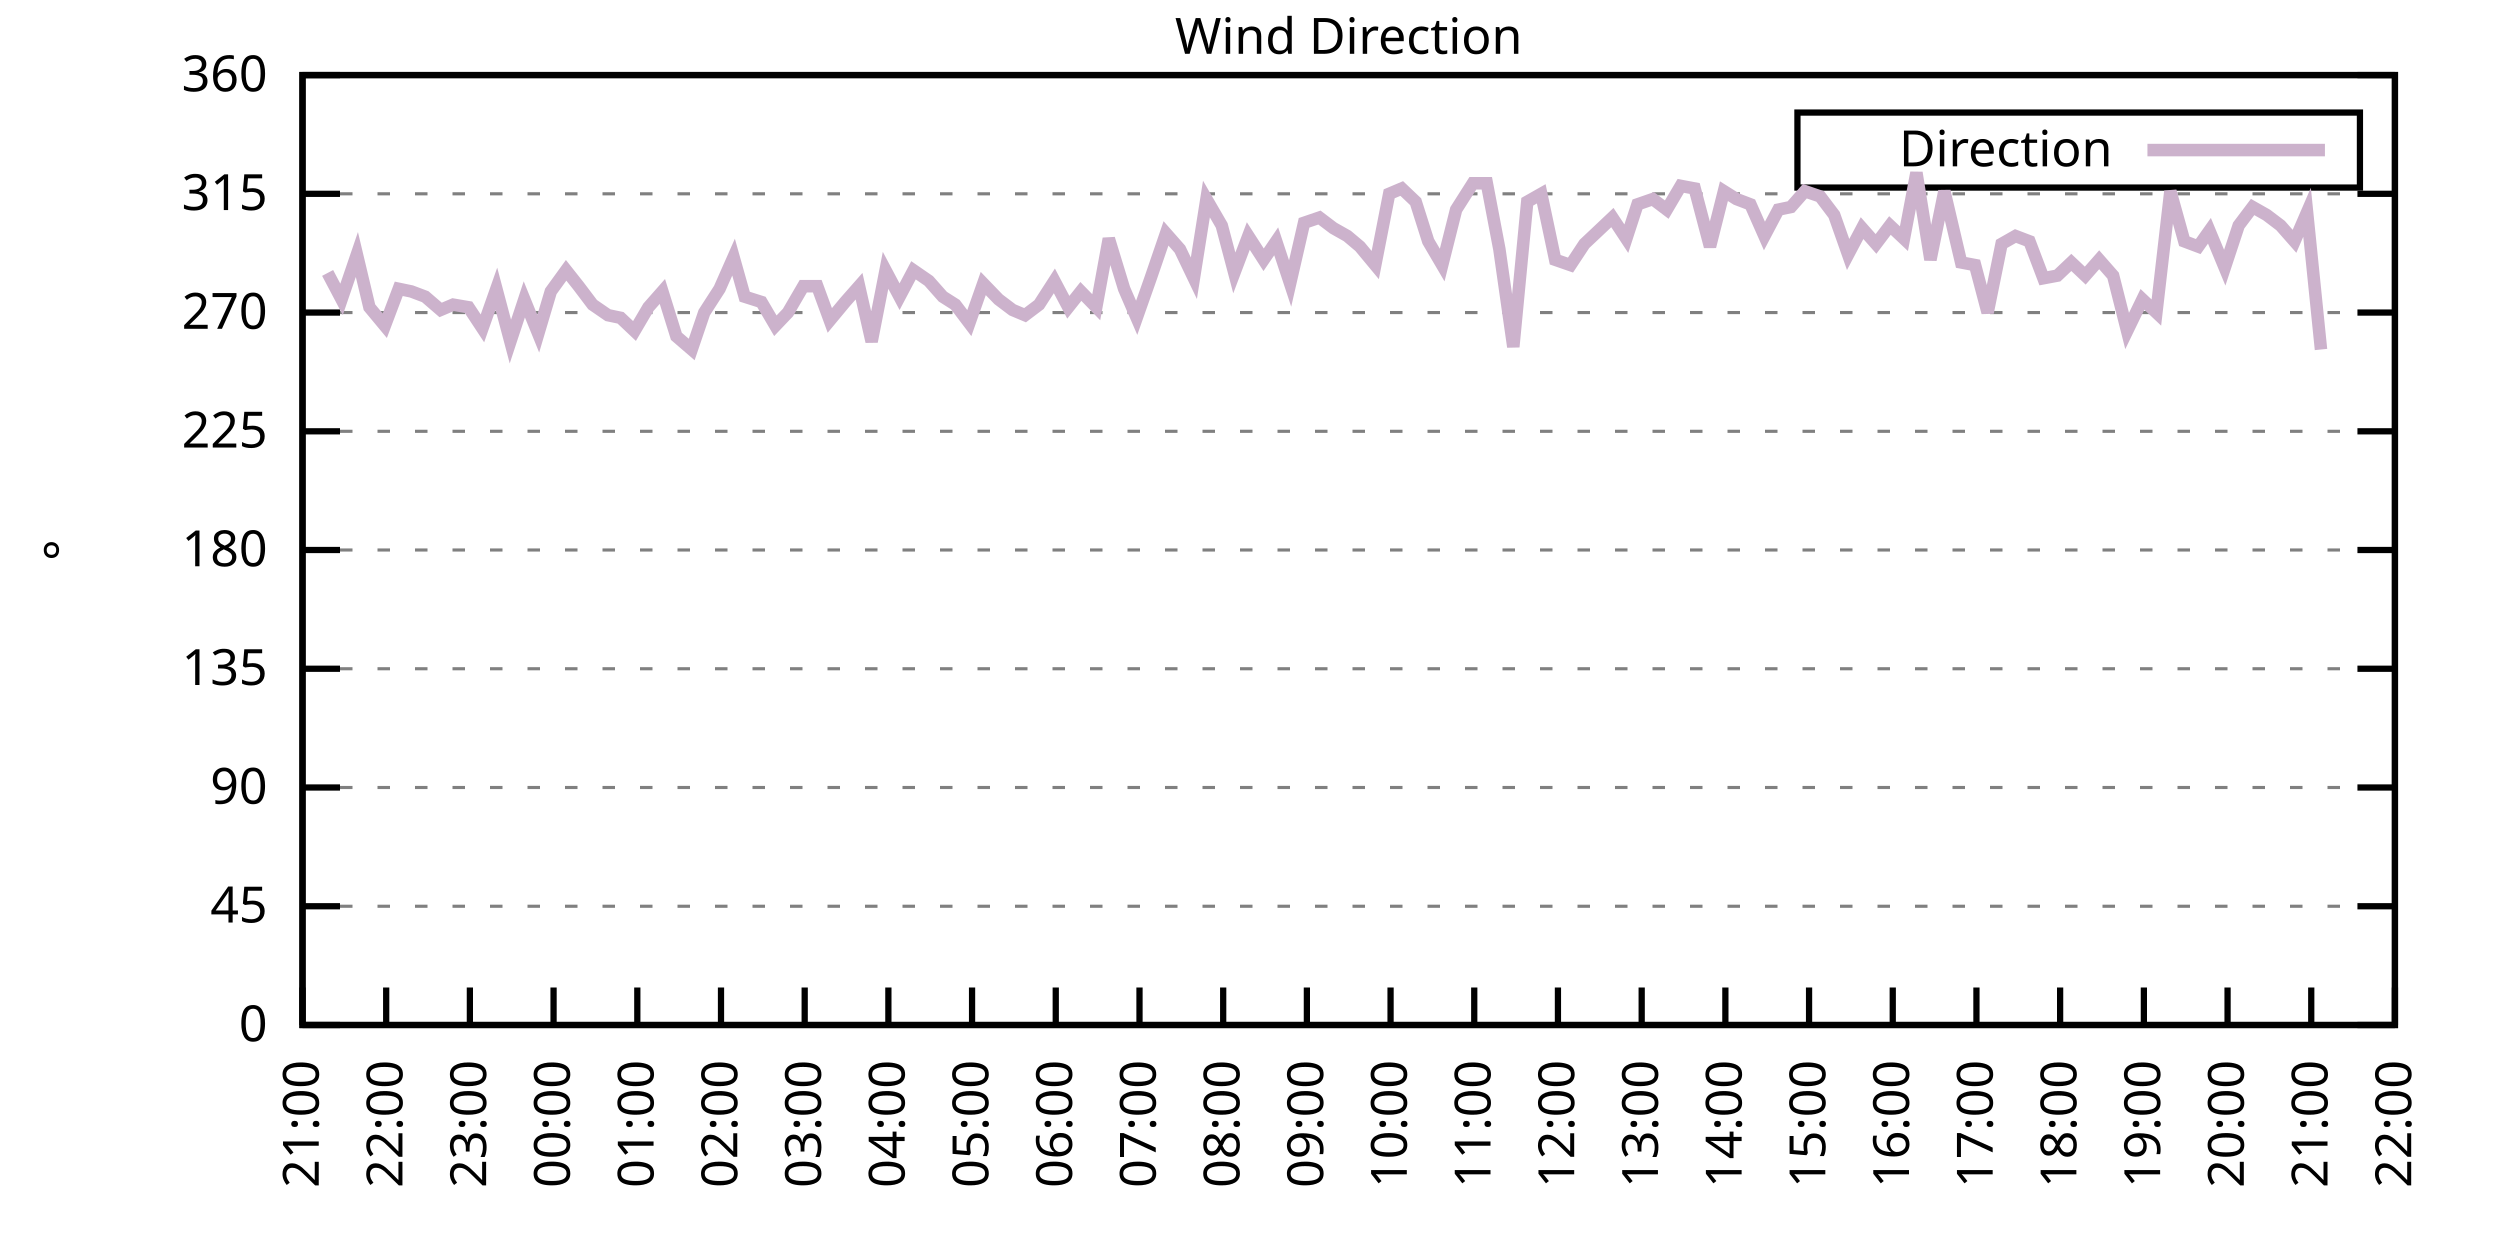
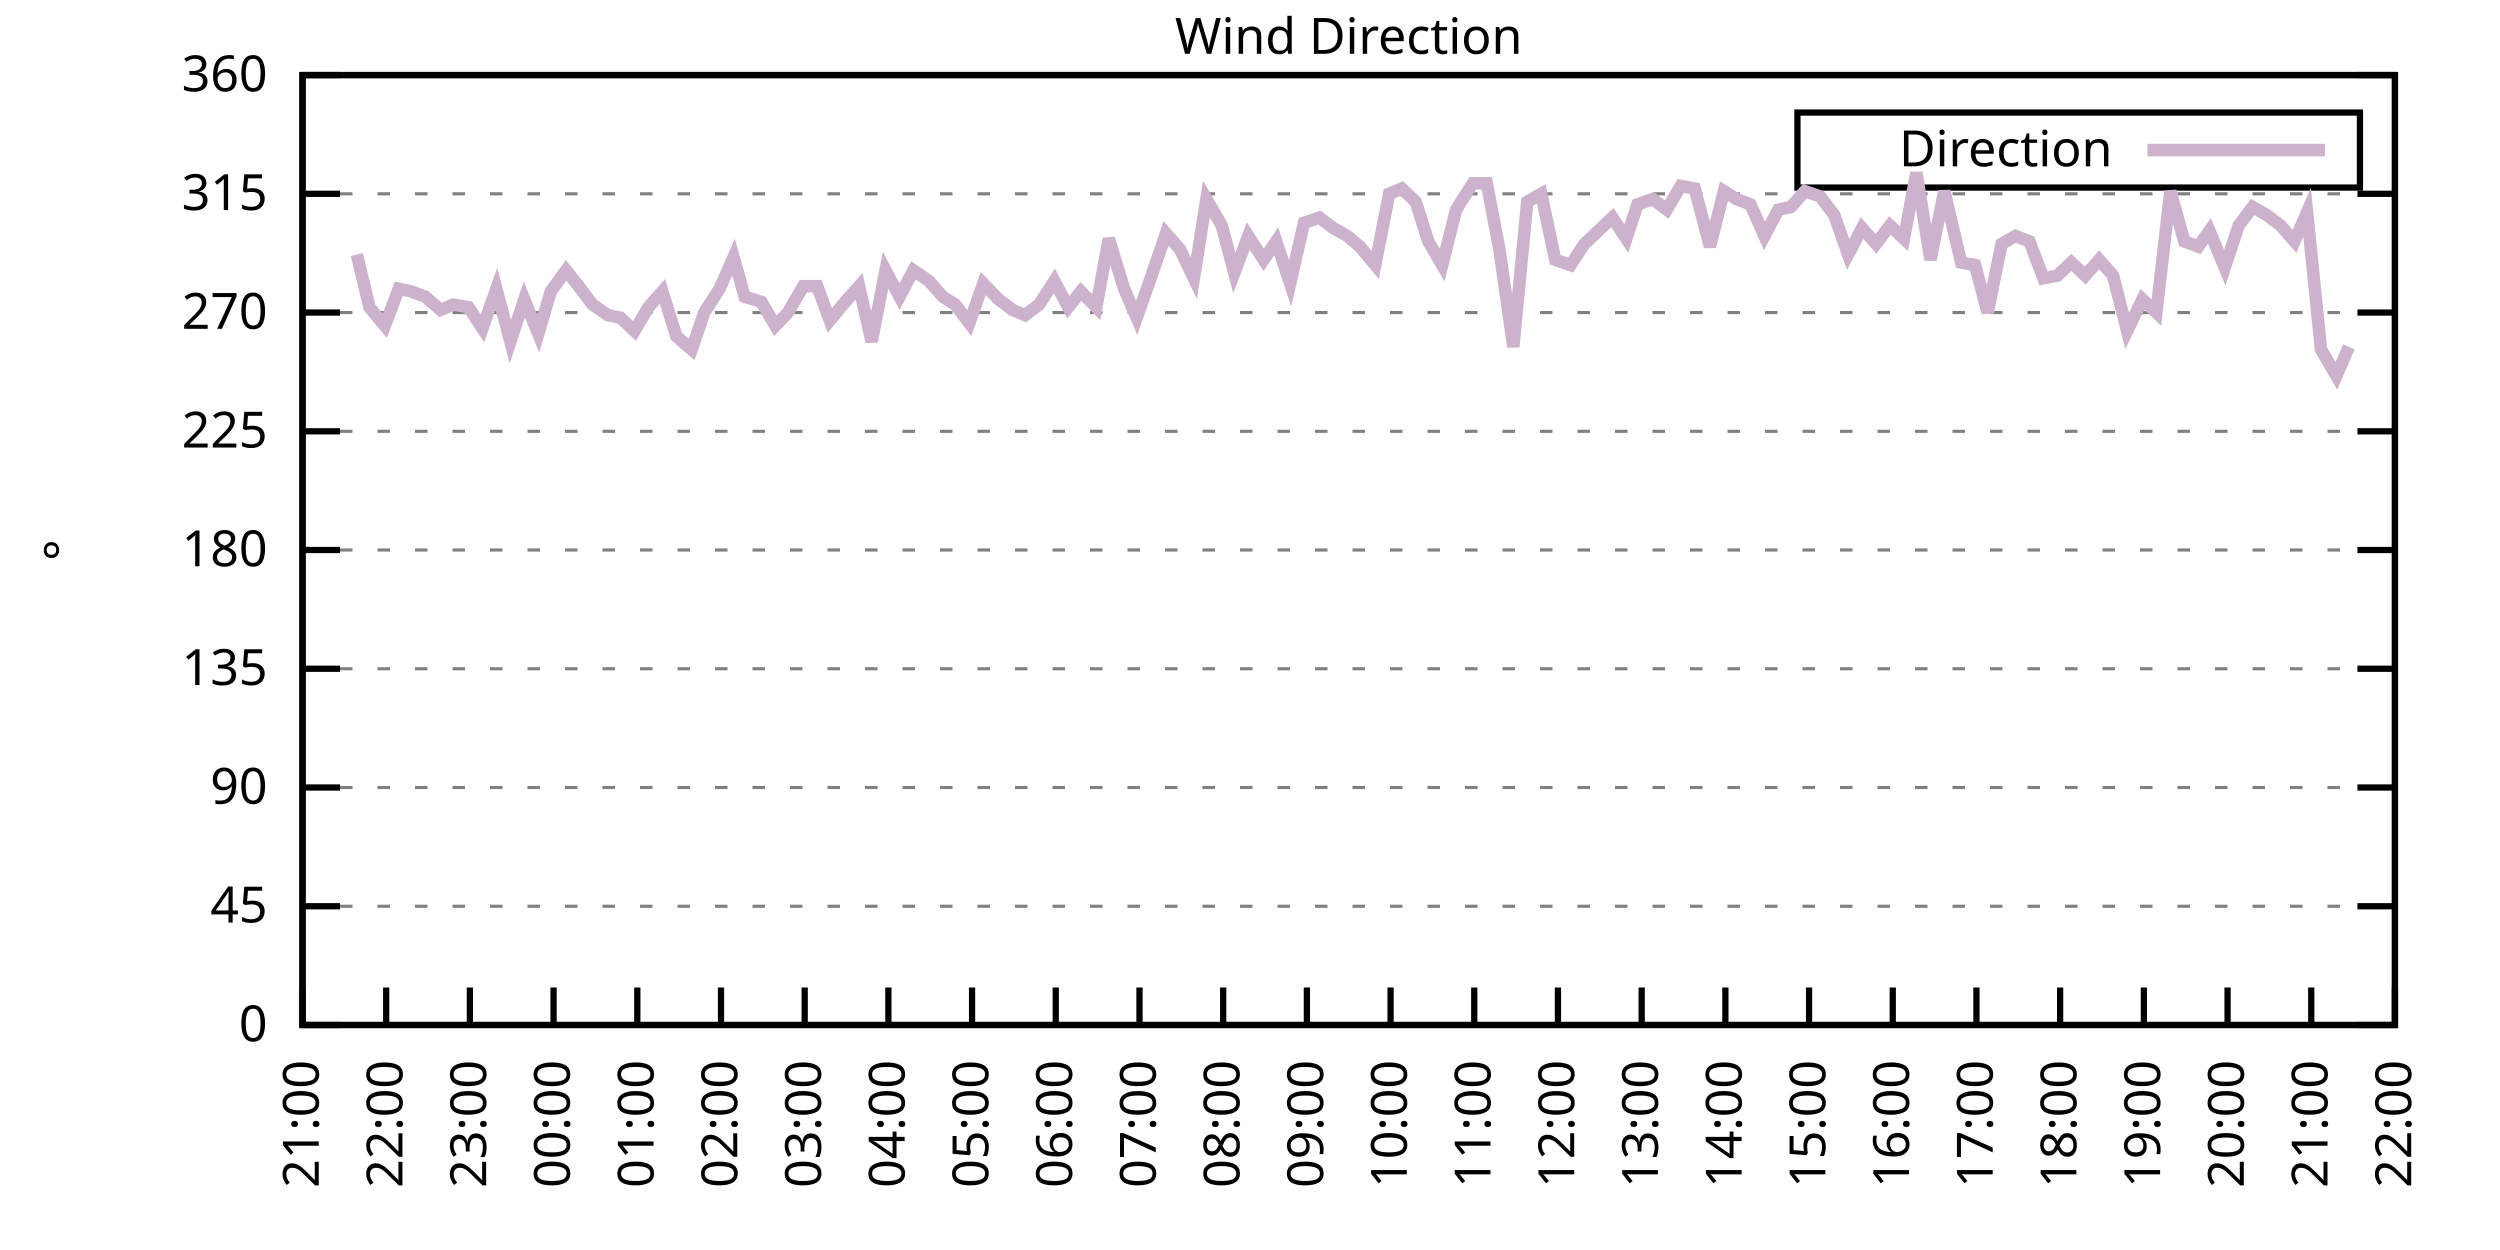
<svg xmlns="http://www.w3.org/2000/svg" xmlns:xlink="http://www.w3.org/1999/xlink" width="400" height="200" viewBox="0 0 400 200">
  <g id="gnuplot_canvas">
    <rect x="0" y="0" width="400" height="200" fill="none" />
    <defs>
      <circle id="gpDot" r="0.5" stroke-width="0.5" stroke="currentColor" />
      <path id="gpPt0" stroke-width="0.333" stroke="currentColor" d="M-1,0 h2 M0,-1 v2" />
      <path id="gpPt1" stroke-width="0.333" stroke="currentColor" d="M-1,-1 L1,1 M1,-1 L-1,1" />
      <path id="gpPt2" stroke-width="0.333" stroke="currentColor" d="M-1,0 L1,0 M0,-1 L0,1 M-1,-1 L1,1 M-1,1 L1,-1" />
      <rect id="gpPt3" stroke-width="0.333" stroke="currentColor" x="-1" y="-1" width="2" height="2" />
      <rect id="gpPt4" stroke-width="0.333" stroke="currentColor" fill="currentColor" x="-1" y="-1" width="2" height="2" />
      <circle id="gpPt5" stroke-width="0.333" stroke="currentColor" cx="0" cy="0" r="1" />
      <use xlink:href="#gpPt5" id="gpPt6" fill="currentColor" stroke="none" />
      <path id="gpPt7" stroke-width="0.333" stroke="currentColor" d="M0,-1.33 L-1.33,0.67 L1.33,0.67 z" />
      <use xlink:href="#gpPt7" id="gpPt8" fill="currentColor" stroke="none" />
      <use xlink:href="#gpPt7" id="gpPt9" stroke="currentColor" transform="rotate(180)" />
      <use xlink:href="#gpPt9" id="gpPt10" fill="currentColor" stroke="none" />
      <use xlink:href="#gpPt3" id="gpPt11" stroke="currentColor" transform="rotate(45)" />
      <use xlink:href="#gpPt11" id="gpPt12" fill="currentColor" stroke="none" />
      <path id="gpPt13" stroke-width="0.333" stroke="currentColor" d="M0,1.330 L1.265,0.411 L0.782,-1.067 L-0.782,-1.076 L-1.265,0.411 z" />
      <use xlink:href="#gpPt13" id="gpPt14" fill="currentColor" stroke="none" />
      <filter id="textbox" filterUnits="objectBoundingBox" x="0" y="0" height="1" width="1">
        <feFlood flood-color="white" flood-opacity="1" result="bgnd" />
        <feComposite in="SourceGraphic" in2="bgnd" operator="atop" />
      </filter>
      <filter id="greybox" filterUnits="objectBoundingBox" x="0" y="0" height="1" width="1">
        <feFlood flood-color="lightgrey" flood-opacity="1" result="grey" />
        <feComposite in="SourceGraphic" in2="grey" operator="atop" />
      </filter>
    </defs>
    <g fill="none" color="white" stroke="currentColor" stroke-width="1.00" stroke-linecap="butt" stroke-linejoin="miter">
</g>
    <g fill="none" color="black" stroke="currentColor" stroke-width="1.00" stroke-linecap="butt" stroke-linejoin="miter">
      <g stroke="none" shape-rendering="crispEdges">
        <polygon fill="rgb(255, 255, 255)" points="48.40,164.00 383.18,164.00 383.18,12.02 48.40,12.02 " />
      </g>
    </g>
    <g fill="none" color="black" stroke="currentColor" stroke-width="1.00" stroke-linecap="butt" stroke-linejoin="miter">
</g>
    <g fill="none" color="black" stroke="black" stroke-width="0.50" stroke-linecap="butt" stroke-linejoin="miter">
</g>
    <g fill="none" color="gray" stroke="currentColor" stroke-width="0.50" stroke-linecap="butt" stroke-linejoin="miter">
      <path stroke="gray" stroke-dasharray="2,4" class="gridline" d="M48.40,164.00 L383.19,164.00  " />
    </g>
    <g fill="none" color="gray" stroke="gray" stroke-width="1.00" stroke-linecap="butt" stroke-linejoin="miter">
</g>
    <g fill="none" color="black" stroke="currentColor" stroke-width="1.00" stroke-linecap="butt" stroke-linejoin="miter">
      <path stroke="black" d="M48.40,164.00 L54.40,164.00 M383.19,164.00 L377.19,164.00  " />
      <g transform="translate(42.80,166.60)" stroke="none" fill="black" font-family="Sans" font-size="8.00" text-anchor="end">
        <text>
          <tspan font-family="Sans"> 0</tspan>
        </text>
      </g>
    </g>
    <g fill="none" color="black" stroke="currentColor" stroke-width="1.00" stroke-linecap="butt" stroke-linejoin="miter">
</g>
    <g fill="none" color="black" stroke="black" stroke-width="0.50" stroke-linecap="butt" stroke-linejoin="miter">
</g>
    <g fill="none" color="gray" stroke="currentColor" stroke-width="0.50" stroke-linecap="butt" stroke-linejoin="miter">
      <path stroke="gray" stroke-dasharray="2,4" class="gridline" d="M48.40,145.00 L383.19,145.00  " />
    </g>
    <g fill="none" color="gray" stroke="gray" stroke-width="1.00" stroke-linecap="butt" stroke-linejoin="miter">
</g>
    <g fill="none" color="black" stroke="currentColor" stroke-width="1.00" stroke-linecap="butt" stroke-linejoin="miter">
      <path stroke="black" d="M48.40,145.00 L54.40,145.00 M383.19,145.00 L377.19,145.00  " />
      <g transform="translate(42.80,147.60)" stroke="none" fill="black" font-family="Sans" font-size="8.00" text-anchor="end">
        <text>
          <tspan font-family="Sans"> 45</tspan>
        </text>
      </g>
    </g>
    <g fill="none" color="black" stroke="currentColor" stroke-width="1.00" stroke-linecap="butt" stroke-linejoin="miter">
</g>
    <g fill="none" color="black" stroke="black" stroke-width="0.50" stroke-linecap="butt" stroke-linejoin="miter">
</g>
    <g fill="none" color="gray" stroke="currentColor" stroke-width="0.50" stroke-linecap="butt" stroke-linejoin="miter">
      <path stroke="gray" stroke-dasharray="2,4" class="gridline" d="M48.40,126.00 L383.19,126.00  " />
    </g>
    <g fill="none" color="gray" stroke="gray" stroke-width="1.00" stroke-linecap="butt" stroke-linejoin="miter">
</g>
    <g fill="none" color="black" stroke="currentColor" stroke-width="1.00" stroke-linecap="butt" stroke-linejoin="miter">
      <path stroke="black" d="M48.40,126.00 L54.40,126.00 M383.19,126.00 L377.19,126.00  " />
      <g transform="translate(42.80,128.60)" stroke="none" fill="black" font-family="Sans" font-size="8.00" text-anchor="end">
        <text>
          <tspan font-family="Sans"> 90</tspan>
        </text>
      </g>
    </g>
    <g fill="none" color="black" stroke="currentColor" stroke-width="1.00" stroke-linecap="butt" stroke-linejoin="miter">
</g>
    <g fill="none" color="black" stroke="black" stroke-width="0.50" stroke-linecap="butt" stroke-linejoin="miter">
</g>
    <g fill="none" color="gray" stroke="currentColor" stroke-width="0.50" stroke-linecap="butt" stroke-linejoin="miter">
      <path stroke="gray" stroke-dasharray="2,4" class="gridline" d="M48.40,107.00 L383.19,107.00  " />
    </g>
    <g fill="none" color="gray" stroke="gray" stroke-width="1.00" stroke-linecap="butt" stroke-linejoin="miter">
</g>
    <g fill="none" color="black" stroke="currentColor" stroke-width="1.00" stroke-linecap="butt" stroke-linejoin="miter">
      <path stroke="black" d="M48.40,107.00 L54.40,107.00 M383.19,107.00 L377.19,107.00  " />
      <g transform="translate(42.80,109.60)" stroke="none" fill="black" font-family="Sans" font-size="8.00" text-anchor="end">
        <text>
          <tspan font-family="Sans"> 135</tspan>
        </text>
      </g>
    </g>
    <g fill="none" color="black" stroke="currentColor" stroke-width="1.00" stroke-linecap="butt" stroke-linejoin="miter">
</g>
    <g fill="none" color="black" stroke="black" stroke-width="0.50" stroke-linecap="butt" stroke-linejoin="miter">
</g>
    <g fill="none" color="gray" stroke="currentColor" stroke-width="0.50" stroke-linecap="butt" stroke-linejoin="miter">
      <path stroke="gray" stroke-dasharray="2,4" class="gridline" d="M48.40,88.00 L383.19,88.00  " />
    </g>
    <g fill="none" color="gray" stroke="gray" stroke-width="1.00" stroke-linecap="butt" stroke-linejoin="miter">
</g>
    <g fill="none" color="black" stroke="currentColor" stroke-width="1.00" stroke-linecap="butt" stroke-linejoin="miter">
      <path stroke="black" d="M48.40,88.00 L54.40,88.00 M383.19,88.00 L377.19,88.00  " />
      <g transform="translate(42.80,90.60)" stroke="none" fill="black" font-family="Sans" font-size="8.00" text-anchor="end">
        <text>
          <tspan font-family="Sans"> 180</tspan>
        </text>
      </g>
    </g>
    <g fill="none" color="black" stroke="currentColor" stroke-width="1.00" stroke-linecap="butt" stroke-linejoin="miter">
</g>
    <g fill="none" color="black" stroke="black" stroke-width="0.50" stroke-linecap="butt" stroke-linejoin="miter">
</g>
    <g fill="none" color="gray" stroke="currentColor" stroke-width="0.50" stroke-linecap="butt" stroke-linejoin="miter">
      <path stroke="gray" stroke-dasharray="2,4" class="gridline" d="M48.40,69.01 L383.19,69.01  " />
    </g>
    <g fill="none" color="gray" stroke="gray" stroke-width="1.00" stroke-linecap="butt" stroke-linejoin="miter">
</g>
    <g fill="none" color="black" stroke="currentColor" stroke-width="1.00" stroke-linecap="butt" stroke-linejoin="miter">
      <path stroke="black" d="M48.40,69.01 L54.40,69.01 M383.19,69.01 L377.19,69.01  " />
      <g transform="translate(42.80,71.61)" stroke="none" fill="black" font-family="Sans" font-size="8.00" text-anchor="end">
        <text>
          <tspan font-family="Sans"> 225</tspan>
        </text>
      </g>
    </g>
    <g fill="none" color="black" stroke="currentColor" stroke-width="1.00" stroke-linecap="butt" stroke-linejoin="miter">
</g>
    <g fill="none" color="black" stroke="black" stroke-width="0.50" stroke-linecap="butt" stroke-linejoin="miter">
</g>
    <g fill="none" color="gray" stroke="currentColor" stroke-width="0.50" stroke-linecap="butt" stroke-linejoin="miter">
      <path stroke="gray" stroke-dasharray="2,4" class="gridline" d="M48.40,50.01 L383.19,50.01  " />
    </g>
    <g fill="none" color="gray" stroke="gray" stroke-width="1.00" stroke-linecap="butt" stroke-linejoin="miter">
</g>
    <g fill="none" color="black" stroke="currentColor" stroke-width="1.00" stroke-linecap="butt" stroke-linejoin="miter">
      <path stroke="black" d="M48.40,50.01 L54.40,50.01 M383.19,50.01 L377.19,50.01  " />
      <g transform="translate(42.80,52.61)" stroke="none" fill="black" font-family="Sans" font-size="8.00" text-anchor="end">
        <text>
          <tspan font-family="Sans"> 270</tspan>
        </text>
      </g>
    </g>
    <g fill="none" color="black" stroke="currentColor" stroke-width="1.00" stroke-linecap="butt" stroke-linejoin="miter">
</g>
    <g fill="none" color="black" stroke="black" stroke-width="0.50" stroke-linecap="butt" stroke-linejoin="miter">
</g>
    <g fill="none" color="gray" stroke="currentColor" stroke-width="0.50" stroke-linecap="butt" stroke-linejoin="miter">
      <path stroke="gray" stroke-dasharray="2,4" class="gridline" d="M48.40,31.01 L383.19,31.01  " />
    </g>
    <g fill="none" color="gray" stroke="gray" stroke-width="1.00" stroke-linecap="butt" stroke-linejoin="miter">
</g>
    <g fill="none" color="black" stroke="currentColor" stroke-width="1.00" stroke-linecap="butt" stroke-linejoin="miter">
      <path stroke="black" d="M48.40,31.01 L54.40,31.01 M383.19,31.01 L377.19,31.01  " />
      <g transform="translate(42.80,33.61)" stroke="none" fill="black" font-family="Sans" font-size="8.00" text-anchor="end">
        <text>
          <tspan font-family="Sans"> 315</tspan>
        </text>
      </g>
    </g>
    <g fill="none" color="black" stroke="currentColor" stroke-width="1.00" stroke-linecap="butt" stroke-linejoin="miter">
</g>
    <g fill="none" color="black" stroke="black" stroke-width="0.50" stroke-linecap="butt" stroke-linejoin="miter">
</g>
    <g fill="none" color="gray" stroke="currentColor" stroke-width="0.50" stroke-linecap="butt" stroke-linejoin="miter">
      <path stroke="gray" stroke-dasharray="2,4" class="gridline" d="M48.40,12.01 L383.19,12.01  " />
    </g>
    <g fill="none" color="gray" stroke="gray" stroke-width="1.00" stroke-linecap="butt" stroke-linejoin="miter">
</g>
    <g fill="none" color="black" stroke="currentColor" stroke-width="1.00" stroke-linecap="butt" stroke-linejoin="miter">
      <path stroke="black" d="M48.40,12.01 L54.40,12.01 M383.19,12.01 L377.19,12.01  " />
      <g transform="translate(42.80,14.61)" stroke="none" fill="black" font-family="Sans" font-size="8.00" text-anchor="end">
        <text>
          <tspan font-family="Sans"> 360</tspan>
        </text>
      </g>
    </g>
    <g fill="none" color="black" stroke="currentColor" stroke-width="1.00" stroke-linecap="butt" stroke-linejoin="miter">
      <path stroke="black" d="M48.40,164.00 L48.40,158.00  " />
      <g transform="translate(51.00,169.60) rotate(270.00)" stroke="none" fill="black" font-family="Sans" font-size="8.00" text-anchor="end">
        <text>
          <tspan font-family="Sans">21:00</tspan>
        </text>
      </g>
    </g>
    <g fill="none" color="black" stroke="currentColor" stroke-width="1.00" stroke-linecap="butt" stroke-linejoin="miter">
      <path stroke="black" d="M61.79,164.00 L61.79,158.00  " />
      <g transform="translate(64.39,169.60) rotate(270.00)" stroke="none" fill="black" font-family="Sans" font-size="8.00" text-anchor="end">
        <text>
          <tspan font-family="Sans">22:00</tspan>
        </text>
      </g>
    </g>
    <g fill="none" color="black" stroke="currentColor" stroke-width="1.00" stroke-linecap="butt" stroke-linejoin="miter">
      <path stroke="black" d="M75.18,164.00 L75.18,158.00  " />
      <g transform="translate(77.78,169.60) rotate(270.00)" stroke="none" fill="black" font-family="Sans" font-size="8.00" text-anchor="end">
        <text>
          <tspan font-family="Sans">23:00</tspan>
        </text>
      </g>
    </g>
    <g fill="none" color="black" stroke="currentColor" stroke-width="1.00" stroke-linecap="butt" stroke-linejoin="miter">
      <path stroke="black" d="M88.57,164.00 L88.57,158.00  " />
      <g transform="translate(91.17,169.60) rotate(270.00)" stroke="none" fill="black" font-family="Sans" font-size="8.00" text-anchor="end">
        <text>
          <tspan font-family="Sans">00:00</tspan>
        </text>
      </g>
    </g>
    <g fill="none" color="black" stroke="currentColor" stroke-width="1.00" stroke-linecap="butt" stroke-linejoin="miter">
      <path stroke="black" d="M101.97,164.00 L101.97,158.00  " />
      <g transform="translate(104.57,169.60) rotate(270.00)" stroke="none" fill="black" font-family="Sans" font-size="8.00" text-anchor="end">
        <text>
          <tspan font-family="Sans">01:00</tspan>
        </text>
      </g>
    </g>
    <g fill="none" color="black" stroke="currentColor" stroke-width="1.00" stroke-linecap="butt" stroke-linejoin="miter">
      <path stroke="black" d="M115.36,164.00 L115.36,158.00  " />
      <g transform="translate(117.96,169.60) rotate(270.00)" stroke="none" fill="black" font-family="Sans" font-size="8.00" text-anchor="end">
        <text>
          <tspan font-family="Sans">02:00</tspan>
        </text>
      </g>
    </g>
    <g fill="none" color="black" stroke="currentColor" stroke-width="1.00" stroke-linecap="butt" stroke-linejoin="miter">
      <path stroke="black" d="M128.75,164.00 L128.75,158.00  " />
      <g transform="translate(131.35,169.60) rotate(270.00)" stroke="none" fill="black" font-family="Sans" font-size="8.00" text-anchor="end">
        <text>
          <tspan font-family="Sans">03:00</tspan>
        </text>
      </g>
    </g>
    <g fill="none" color="black" stroke="currentColor" stroke-width="1.00" stroke-linecap="butt" stroke-linejoin="miter">
      <path stroke="black" d="M142.14,164.00 L142.14,158.00  " />
      <g transform="translate(144.74,169.60) rotate(270.00)" stroke="none" fill="black" font-family="Sans" font-size="8.00" text-anchor="end">
        <text>
          <tspan font-family="Sans">04:00</tspan>
        </text>
      </g>
    </g>
    <g fill="none" color="black" stroke="currentColor" stroke-width="1.00" stroke-linecap="butt" stroke-linejoin="miter">
      <path stroke="black" d="M155.53,164.00 L155.53,158.00  " />
      <g transform="translate(158.13,169.60) rotate(270.00)" stroke="none" fill="black" font-family="Sans" font-size="8.00" text-anchor="end">
        <text>
          <tspan font-family="Sans">05:00</tspan>
        </text>
      </g>
    </g>
    <g fill="none" color="black" stroke="currentColor" stroke-width="1.00" stroke-linecap="butt" stroke-linejoin="miter">
      <path stroke="black" d="M168.92,164.00 L168.92,158.00  " />
      <g transform="translate(171.52,169.60) rotate(270.00)" stroke="none" fill="black" font-family="Sans" font-size="8.00" text-anchor="end">
        <text>
          <tspan font-family="Sans">06:00</tspan>
        </text>
      </g>
    </g>
    <g fill="none" color="black" stroke="currentColor" stroke-width="1.00" stroke-linecap="butt" stroke-linejoin="miter">
      <path stroke="black" d="M182.32,164.00 L182.32,158.00  " />
      <g transform="translate(184.92,169.60) rotate(270.00)" stroke="none" fill="black" font-family="Sans" font-size="8.00" text-anchor="end">
        <text>
          <tspan font-family="Sans">07:00</tspan>
        </text>
      </g>
    </g>
    <g fill="none" color="black" stroke="currentColor" stroke-width="1.00" stroke-linecap="butt" stroke-linejoin="miter">
      <path stroke="black" d="M195.71,164.00 L195.71,158.00  " />
      <g transform="translate(198.31,169.60) rotate(270.00)" stroke="none" fill="black" font-family="Sans" font-size="8.00" text-anchor="end">
        <text>
          <tspan font-family="Sans">08:00</tspan>
        </text>
      </g>
    </g>
    <g fill="none" color="black" stroke="currentColor" stroke-width="1.00" stroke-linecap="butt" stroke-linejoin="miter">
      <path stroke="black" d="M209.10,164.00 L209.10,158.00  " />
      <g transform="translate(211.70,169.60) rotate(270.00)" stroke="none" fill="black" font-family="Sans" font-size="8.00" text-anchor="end">
        <text>
          <tspan font-family="Sans">09:00</tspan>
        </text>
      </g>
    </g>
    <g fill="none" color="black" stroke="currentColor" stroke-width="1.00" stroke-linecap="butt" stroke-linejoin="miter">
      <path stroke="black" d="M222.49,164.00 L222.49,158.00  " />
      <g transform="translate(225.09,169.60) rotate(270.00)" stroke="none" fill="black" font-family="Sans" font-size="8.00" text-anchor="end">
        <text>
          <tspan font-family="Sans">10:00</tspan>
        </text>
      </g>
    </g>
    <g fill="none" color="black" stroke="currentColor" stroke-width="1.00" stroke-linecap="butt" stroke-linejoin="miter">
      <path stroke="black" d="M235.88,164.00 L235.88,158.00  " />
      <g transform="translate(238.48,169.60) rotate(270.00)" stroke="none" fill="black" font-family="Sans" font-size="8.00" text-anchor="end">
        <text>
          <tspan font-family="Sans">11:00</tspan>
        </text>
      </g>
    </g>
    <g fill="none" color="black" stroke="currentColor" stroke-width="1.00" stroke-linecap="butt" stroke-linejoin="miter">
      <path stroke="black" d="M249.27,164.00 L249.27,158.00  " />
      <g transform="translate(251.87,169.60) rotate(270.00)" stroke="none" fill="black" font-family="Sans" font-size="8.00" text-anchor="end">
        <text>
          <tspan font-family="Sans">12:00</tspan>
        </text>
      </g>
    </g>
    <g fill="none" color="black" stroke="currentColor" stroke-width="1.00" stroke-linecap="butt" stroke-linejoin="miter">
      <path stroke="black" d="M262.67,164.00 L262.67,158.00  " />
      <g transform="translate(265.27,169.60) rotate(270.00)" stroke="none" fill="black" font-family="Sans" font-size="8.00" text-anchor="end">
        <text>
          <tspan font-family="Sans">13:00</tspan>
        </text>
      </g>
    </g>
    <g fill="none" color="black" stroke="currentColor" stroke-width="1.00" stroke-linecap="butt" stroke-linejoin="miter">
      <path stroke="black" d="M276.06,164.00 L276.06,158.00  " />
      <g transform="translate(278.66,169.60) rotate(270.00)" stroke="none" fill="black" font-family="Sans" font-size="8.00" text-anchor="end">
        <text>
          <tspan font-family="Sans">14:00</tspan>
        </text>
      </g>
    </g>
    <g fill="none" color="black" stroke="currentColor" stroke-width="1.00" stroke-linecap="butt" stroke-linejoin="miter">
      <path stroke="black" d="M289.45,164.00 L289.45,158.00  " />
      <g transform="translate(292.05,169.60) rotate(270.00)" stroke="none" fill="black" font-family="Sans" font-size="8.00" text-anchor="end">
        <text>
          <tspan font-family="Sans">15:00</tspan>
        </text>
      </g>
    </g>
    <g fill="none" color="black" stroke="currentColor" stroke-width="1.00" stroke-linecap="butt" stroke-linejoin="miter">
      <path stroke="black" d="M302.84,164.00 L302.84,158.00  " />
      <g transform="translate(305.44,169.60) rotate(270.00)" stroke="none" fill="black" font-family="Sans" font-size="8.00" text-anchor="end">
        <text>
          <tspan font-family="Sans">16:00</tspan>
        </text>
      </g>
    </g>
    <g fill="none" color="black" stroke="currentColor" stroke-width="1.00" stroke-linecap="butt" stroke-linejoin="miter">
      <path stroke="black" d="M316.23,164.00 L316.23,158.00  " />
      <g transform="translate(318.83,169.60) rotate(270.00)" stroke="none" fill="black" font-family="Sans" font-size="8.00" text-anchor="end">
        <text>
          <tspan font-family="Sans">17:00</tspan>
        </text>
      </g>
    </g>
    <g fill="none" color="black" stroke="currentColor" stroke-width="1.00" stroke-linecap="butt" stroke-linejoin="miter">
      <path stroke="black" d="M329.62,164.00 L329.62,158.00  " />
      <g transform="translate(332.22,169.60) rotate(270.00)" stroke="none" fill="black" font-family="Sans" font-size="8.00" text-anchor="end">
        <text>
          <tspan font-family="Sans">18:00</tspan>
        </text>
      </g>
    </g>
    <g fill="none" color="black" stroke="currentColor" stroke-width="1.00" stroke-linecap="butt" stroke-linejoin="miter">
      <path stroke="black" d="M343.02,164.00 L343.02,158.00  " />
      <g transform="translate(345.62,169.60) rotate(270.00)" stroke="none" fill="black" font-family="Sans" font-size="8.00" text-anchor="end">
        <text>
          <tspan font-family="Sans">19:00</tspan>
        </text>
      </g>
    </g>
    <g fill="none" color="black" stroke="currentColor" stroke-width="1.00" stroke-linecap="butt" stroke-linejoin="miter">
      <path stroke="black" d="M356.41,164.00 L356.41,158.00  " />
      <g transform="translate(359.01,169.60) rotate(270.00)" stroke="none" fill="black" font-family="Sans" font-size="8.00" text-anchor="end">
        <text>
          <tspan font-family="Sans">20:00</tspan>
        </text>
      </g>
    </g>
    <g fill="none" color="black" stroke="currentColor" stroke-width="1.00" stroke-linecap="butt" stroke-linejoin="miter">
      <path stroke="black" d="M369.80,164.00 L369.80,158.00  " />
      <g transform="translate(372.40,169.60) rotate(270.00)" stroke="none" fill="black" font-family="Sans" font-size="8.00" text-anchor="end">
        <text>
          <tspan font-family="Sans">21:00</tspan>
        </text>
      </g>
    </g>
    <g fill="none" color="black" stroke="currentColor" stroke-width="1.00" stroke-linecap="butt" stroke-linejoin="miter">
      <path stroke="black" d="M383.19,164.00 L383.19,158.00  " />
      <g transform="translate(385.79,169.60) rotate(270.00)" stroke="none" fill="black" font-family="Sans" font-size="8.00" text-anchor="end">
        <text>
          <tspan font-family="Sans">22:00</tspan>
        </text>
      </g>
    </g>
    <g fill="none" color="black" stroke="currentColor" stroke-width="1.00" stroke-linecap="butt" stroke-linejoin="miter">
</g>
    <g fill="none" color="black" stroke="currentColor" stroke-width="1.00" stroke-linecap="butt" stroke-linejoin="miter">
      <path stroke="black" d="M48.40,12.01 L48.40,164.00 L383.19,164.00 L383.19,12.01 L48.40,12.01 Z  " />
    </g>
    <g fill="none" color="black" stroke="currentColor" stroke-width="1.00" stroke-linecap="butt" stroke-linejoin="miter">
</g>
    <g fill="none" color="black" stroke="currentColor" stroke-width="1.00" stroke-linecap="butt" stroke-linejoin="miter">
      <path stroke="black" d="M287.59,30.01 L287.59,18.01 L377.59,18.01 L377.59,30.01 L287.59,30.01 Z  " />
    </g>
    <g id="Wind_direction_plot_1">
      <g fill="none" color="white" stroke="black" stroke-width="2.00" stroke-linecap="butt" stroke-linejoin="miter">
</g>
      <g fill="none" color="black" stroke="currentColor" stroke-width="2.00" stroke-linecap="butt" stroke-linejoin="miter">
        <g transform="translate(337.99,26.61)" stroke="none" fill="black" font-family="Sans" font-size="8.00" text-anchor="end">
          <text>
            <tspan font-family="Sans">Direction</tspan>
          </text>
        </g>
      </g>
      <g fill="none" color="black" stroke="currentColor" stroke-width="2.00" stroke-linecap="butt" stroke-linejoin="miter">
-         <path stroke="rgb(204, 178, 204)" d="M343.59,24.01 L371.99,24.01 M52.42,43.67 L54.65,47.90 L57.10,40.72 L59.11,49.16 L61.57,52.12 L63.80,46.21   L65.81,46.63 L68.04,47.47 L70.50,49.59 L72.50,48.74 L74.96,49.16 L77.19,52.54 L79.42,46.21 L81.66,54.65   L83.89,47.90 L86.12,53.39 L88.13,46.63 L90.58,43.25 L92.59,45.79 L94.82,48.74 L97.28,50.43 L99.29,50.85   L101.52,52.96 L103.75,49.16 L105.98,46.63 L108.22,53.81 L110.67,55.92 L112.68,50.01 L115.13,46.21 L117.37,41.14   L119.15,47.47 L121.83,48.32 L124.06,52.12 L126.07,50.01 L128.53,45.79 L130.76,45.79 L132.77,51.27 L135.22,48.32   L137.45,45.79 L139.46,54.65 L141.69,43.25 L143.93,47.47 L146.16,43.25 L148.61,44.94 L150.85,47.47 L152.85,48.74   L155.09,51.70 L157.32,45.36 L159.77,47.90 L162.01,49.59 L164.01,50.43 L166.25,48.74 L168.70,44.94 L170.93,49.16   L172.94,46.63 L175.40,49.16 L177.41,38.19 L179.86,46.21 L181.87,50.85 L184.10,44.52 L186.56,37.34 L188.79,39.87   L191.02,44.52 L193.03,31.85 L195.48,36.08 L197.49,43.67 L199.73,37.76 L202.18,41.56 L204.19,38.61 L206.42,45.36   L208.65,35.65 L211.11,34.81 L213.34,36.50 L215.57,37.76 L217.58,39.45 L220.04,42.41 L222.27,31.01 L224.28,30.16   L226.51,32.28 L228.52,38.61 L230.75,42.41 L232.98,33.54 L235.66,29.32 L237.89,29.32 L239.90,39.87 L242.13,55.50   L244.36,32.28 L246.60,31.01 L248.83,41.56 L251.28,42.41 L253.51,39.03 L255.75,36.92 L257.98,34.81 L260.21,38.19   L262.00,32.70 L264.45,31.85 L266.68,33.54 L268.92,29.74 L271.15,30.16 L273.60,39.45 L275.83,30.59 L277.84,31.85   L280.07,32.70 L282.31,37.76 L284.54,33.54 L286.55,33.12 L288.78,30.59 L291.23,31.43 L293.47,34.39 L295.70,40.72   L297.93,36.50 L300.16,39.03 L302.39,36.08 L304.63,38.19 L306.63,27.63 L308.87,41.56 L311.10,30.59 L313.78,41.99   L316.01,42.41 L318.02,50.01 L320.25,39.03 L322.48,37.76 L324.71,38.61 L326.95,44.52 L329.18,44.10 L331.41,41.99   L333.64,44.10 L335.87,41.56 L338.10,44.10 L340.34,52.96 L342.79,47.90 L345.02,50.01 L347.26,30.59 L349.49,38.61   L351.72,39.45 L353.51,36.92 L355.96,42.83 L358.19,36.08 L360.42,33.12 L362.66,34.39 L364.89,36.08 L367.12,38.61   L369.13,33.96 L371.36,55.92  " />
+         <path stroke="rgb(204, 178, 204)" d="M343.59,24.01 L371.99,24.01 M57.10,40.72 L59.11,49.16 L61.57,52.12 L63.80,46.21 L65.81,46.63 L68.04,47.47   L70.50,49.59 L72.50,48.74 L74.96,49.16 L77.19,52.54 L79.42,46.21 L81.66,54.65 L83.89,47.90 L86.12,53.39   L88.13,46.63 L90.58,43.25 L92.59,45.79 L94.82,48.74 L97.28,50.43 L99.29,50.85 L101.52,52.96 L103.75,49.16   L105.98,46.63 L108.22,53.81 L110.67,55.92 L112.68,50.01 L115.13,46.21 L117.37,41.14 L119.15,47.47 L121.83,48.32   L124.06,52.12 L126.07,50.01 L128.53,45.79 L130.76,45.79 L132.77,51.27 L135.22,48.32 L137.45,45.79 L139.46,54.65   L141.69,43.25 L143.93,47.47 L146.16,43.25 L148.61,44.94 L150.85,47.47 L152.85,48.74 L155.09,51.70 L157.32,45.36   L159.77,47.90 L162.01,49.59 L164.01,50.43 L166.25,48.74 L168.70,44.94 L170.93,49.16 L172.94,46.63 L175.40,49.16   L177.41,38.19 L179.86,46.21 L181.87,50.85 L184.10,44.52 L186.56,37.34 L188.79,39.87 L191.02,44.52 L193.03,31.85   L195.48,36.08 L197.49,43.67 L199.73,37.76 L202.18,41.56 L204.19,38.61 L206.42,45.36 L208.65,35.65 L211.11,34.81   L213.34,36.50 L215.57,37.76 L217.58,39.45 L220.04,42.41 L222.27,31.01 L224.28,30.16 L226.51,32.28 L228.52,38.61   L230.75,42.41 L232.98,33.54 L235.66,29.32 L237.89,29.32 L239.90,39.87 L242.13,55.50 L244.36,32.28 L246.60,31.01   L248.83,41.56 L251.28,42.41 L253.51,39.03 L255.75,36.92 L257.98,34.81 L260.21,38.19 L262.00,32.70 L264.45,31.85   L266.68,33.54 L268.92,29.74 L271.15,30.16 L273.60,39.45 L275.83,30.59 L277.84,31.85 L280.07,32.70 L282.31,37.76   L284.54,33.54 L286.55,33.12 L288.78,30.59 L291.23,31.43 L293.47,34.39 L295.70,40.72 L297.93,36.50 L300.16,39.03   L302.39,36.08 L304.63,38.19 L306.63,27.63 L308.87,41.56 L311.10,30.59 L313.78,41.99 L316.01,42.41 L318.02,50.01   L320.25,39.03 L322.48,37.76 L324.71,38.61 L326.95,44.52 L329.18,44.10 L331.41,41.99 L333.64,44.10 L335.87,41.56   L338.10,44.10 L340.34,52.96 L342.79,47.90 L345.02,50.01 L347.26,30.59 L349.49,38.61 L351.72,39.45 L353.51,36.92   L355.96,42.83 L358.19,36.08 L360.42,33.12 L362.66,34.39 L364.89,36.08 L367.12,38.61 L369.13,33.96 L371.36,55.92   L373.82,60.14 L375.82,55.50  " />
      </g>
    </g>
    <g fill="none" color="black" stroke="currentColor" stroke-width="2.00" stroke-linecap="butt" stroke-linejoin="miter">
</g>
    <g fill="none" color="black" stroke="black" stroke-width="1.00" stroke-linecap="butt" stroke-linejoin="miter">
</g>
    <g fill="none" color="black" stroke="currentColor" stroke-width="1.00" stroke-linecap="butt" stroke-linejoin="miter">
      <path stroke="black" d="M48.40,12.01 L48.40,164.00 L383.19,164.00 L383.19,12.01 L48.40,12.01 Z  " />
      <g transform="translate(12.80,88.01) rotate(270.00)" stroke="none" fill="black" font-family="Sans" font-size="8.00" text-anchor="middle">
        <text>
          <tspan font-family="Sans">°</tspan>
        </text>
      </g>
    </g>
    <g fill="none" color="black" stroke="currentColor" stroke-width="1.00" stroke-linecap="butt" stroke-linejoin="miter">
</g>
    <g fill="none" color="black" stroke="currentColor" stroke-width="1.00" stroke-linecap="butt" stroke-linejoin="miter">
      <g transform="translate(215.79,8.61)" stroke="none" fill="black" font-family="Sans" font-size="8.00" text-anchor="middle">
        <text>
          <tspan font-family="Sans">Wind Direction</tspan>
        </text>
      </g>
    </g>
    <g fill="none" color="black" stroke="currentColor" stroke-width="1.00" stroke-linecap="butt" stroke-linejoin="miter">
</g>
  </g>
</svg>
